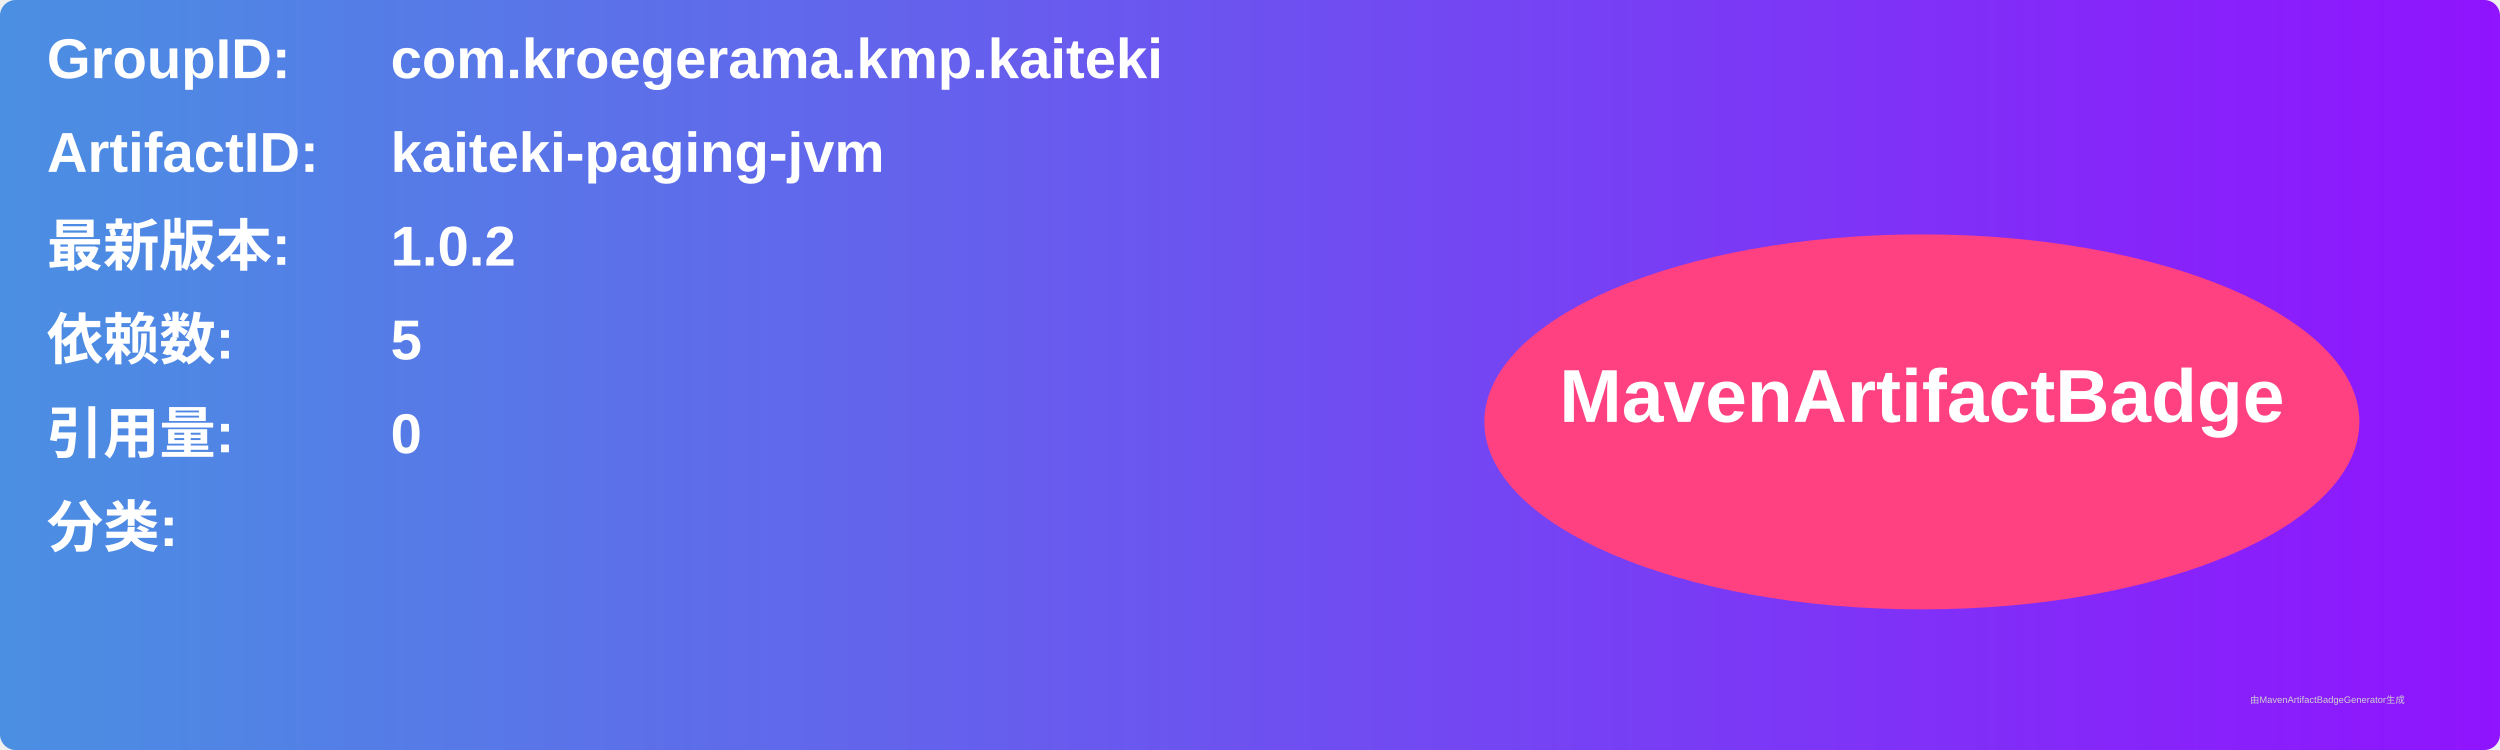
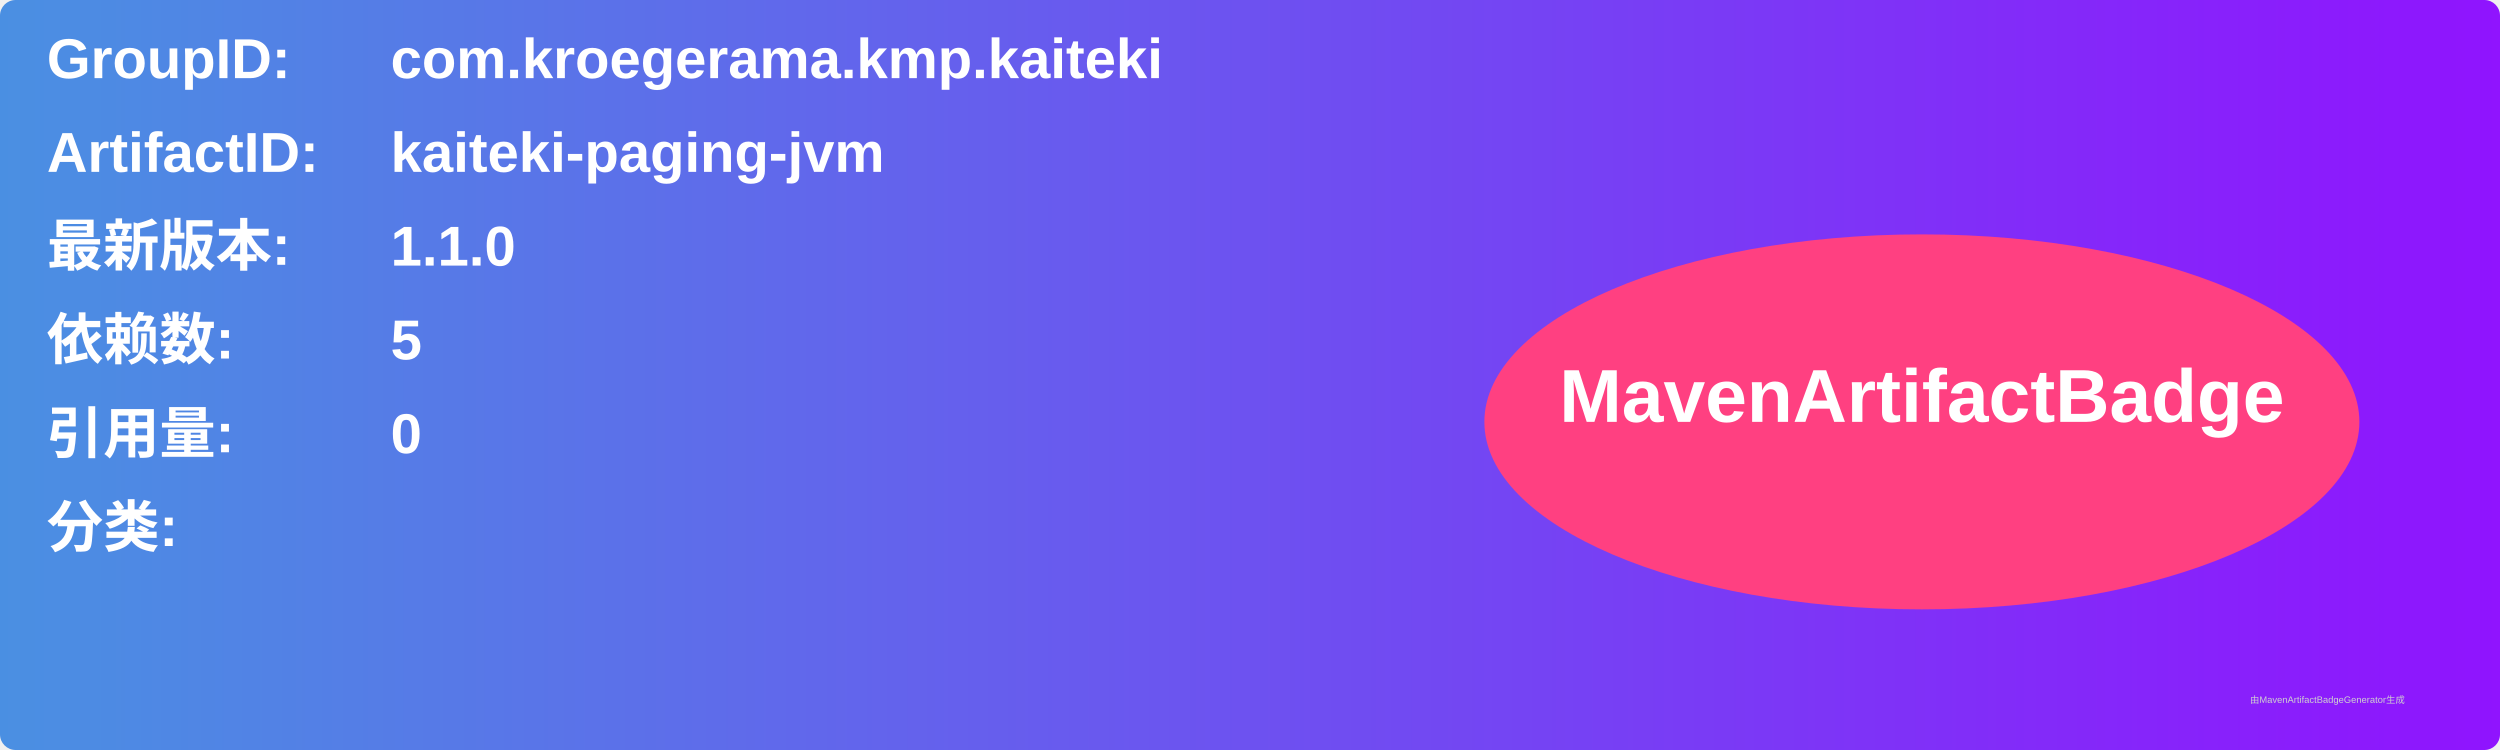
<svg xmlns="http://www.w3.org/2000/svg" width="800" height="240" viewBox="0 0 800 240">
  <linearGradient id="grad" x1="0%" y1="0%" x2="100%" y2="0%">
    <stop offset="0%" stop-color="#4a90e2" />
    <stop offset="100%" stop-color="#9013fe" />
  </linearGradient>
  <rect width="100%" height="100%" rx="5" ry="5" fill="url(#grad)" />
  <g transform="translate(15, 15)">
    <text x="0" y="10" font-family="Arial" font-size="18" fill="white" font-weight="bold" width="260">GroupID:</text>
    <text x="110" y="10" font-family="Arial" font-size="18" fill="white" font-weight="bold" width="460">com.kroegerama.kmp.kaiteki</text>
    <text x="0" y="40" font-family="Arial" font-size="18" fill="white" font-weight="bold" width="260">ArtifactID:</text>
    <text x="110" y="40" font-family="Arial" font-size="18" fill="white" font-weight="bold" width="460">kaiteki-paging-jvm</text>
    <text x="0" y="70" font-family="Arial" font-size="18" fill="white" font-weight="bold">最新版本:</text>
    <text x="110" y="70" font-family="Arial" font-size="18" fill="white" font-weight="bold">
-       <tspan font-weight="bold">1.0.2</tspan>
+       <tspan font-weight="bold">1.1.0</tspan>
    </text>
    <text x="0" y="100" font-family="Arial" font-size="18" fill="white" font-weight="bold">依赖数: </text>
    <text x="110" y="100" font-family="Arial" font-size="18" fill="white">
      <tspan font-weight="bold">5</tspan>
    </text>
    <text x="0" y="130" font-family="Arial" font-size="18" fill="white" font-weight="bold">引用量: </text>
    <text x="110" y="130" font-family="Arial" font-size="18" fill="white">
      <tspan font-weight="bold">0</tspan>
    </text>
    <text x="0" y="160" font-family="Arial" font-size="18" fill="white" font-weight="bold">分类:</text>
    <text x="10" y="190" font-family="Arial" font-size="10" fill="white">
      <tspan font-weight="bold" />
    </text>
    <ellipse cx="600" cy="120" rx="140" ry="60" fill="#ff4081" />
    <text x="600" y="120" text-anchor="middle" font-family="Arial" font-size="24" fill="white" font-weight="bold">MavenArtifactBadge</text>
  </g>
  <text x="720" y="225" font-family="Arial" font-size="3" fill="#d0d0d0">由MavenArtifactBadgeGenerator生成</text>
</svg>
